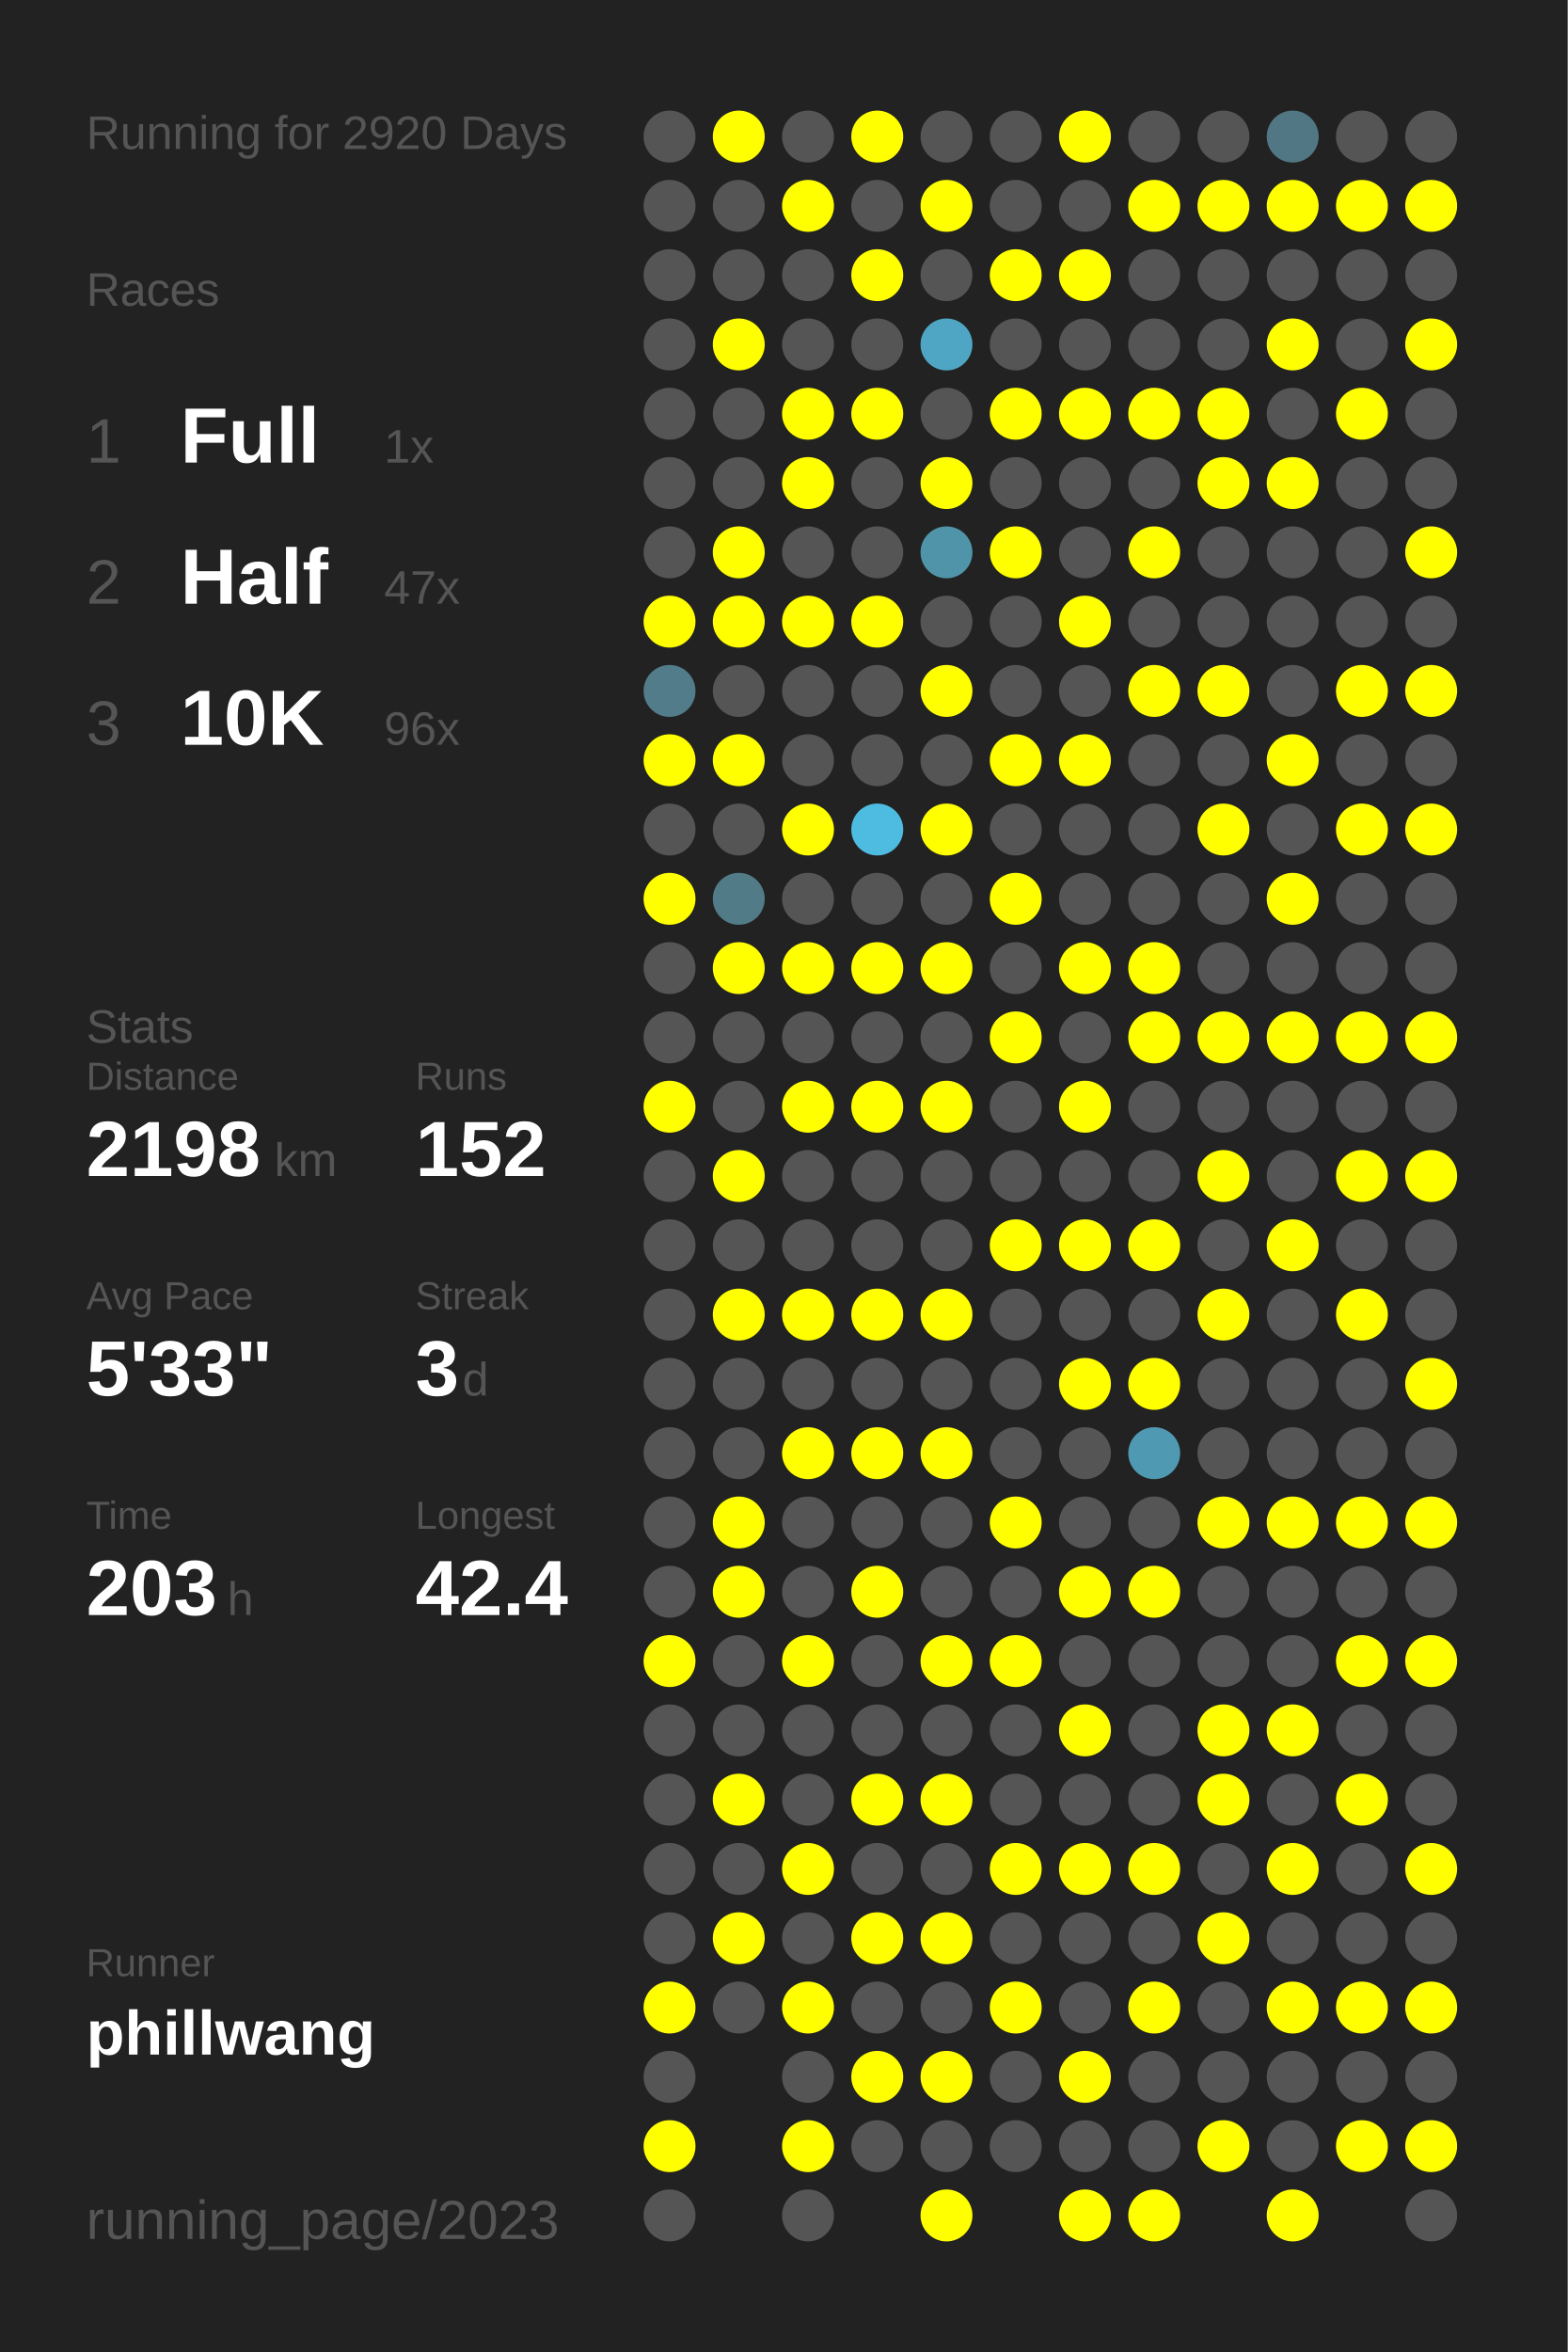
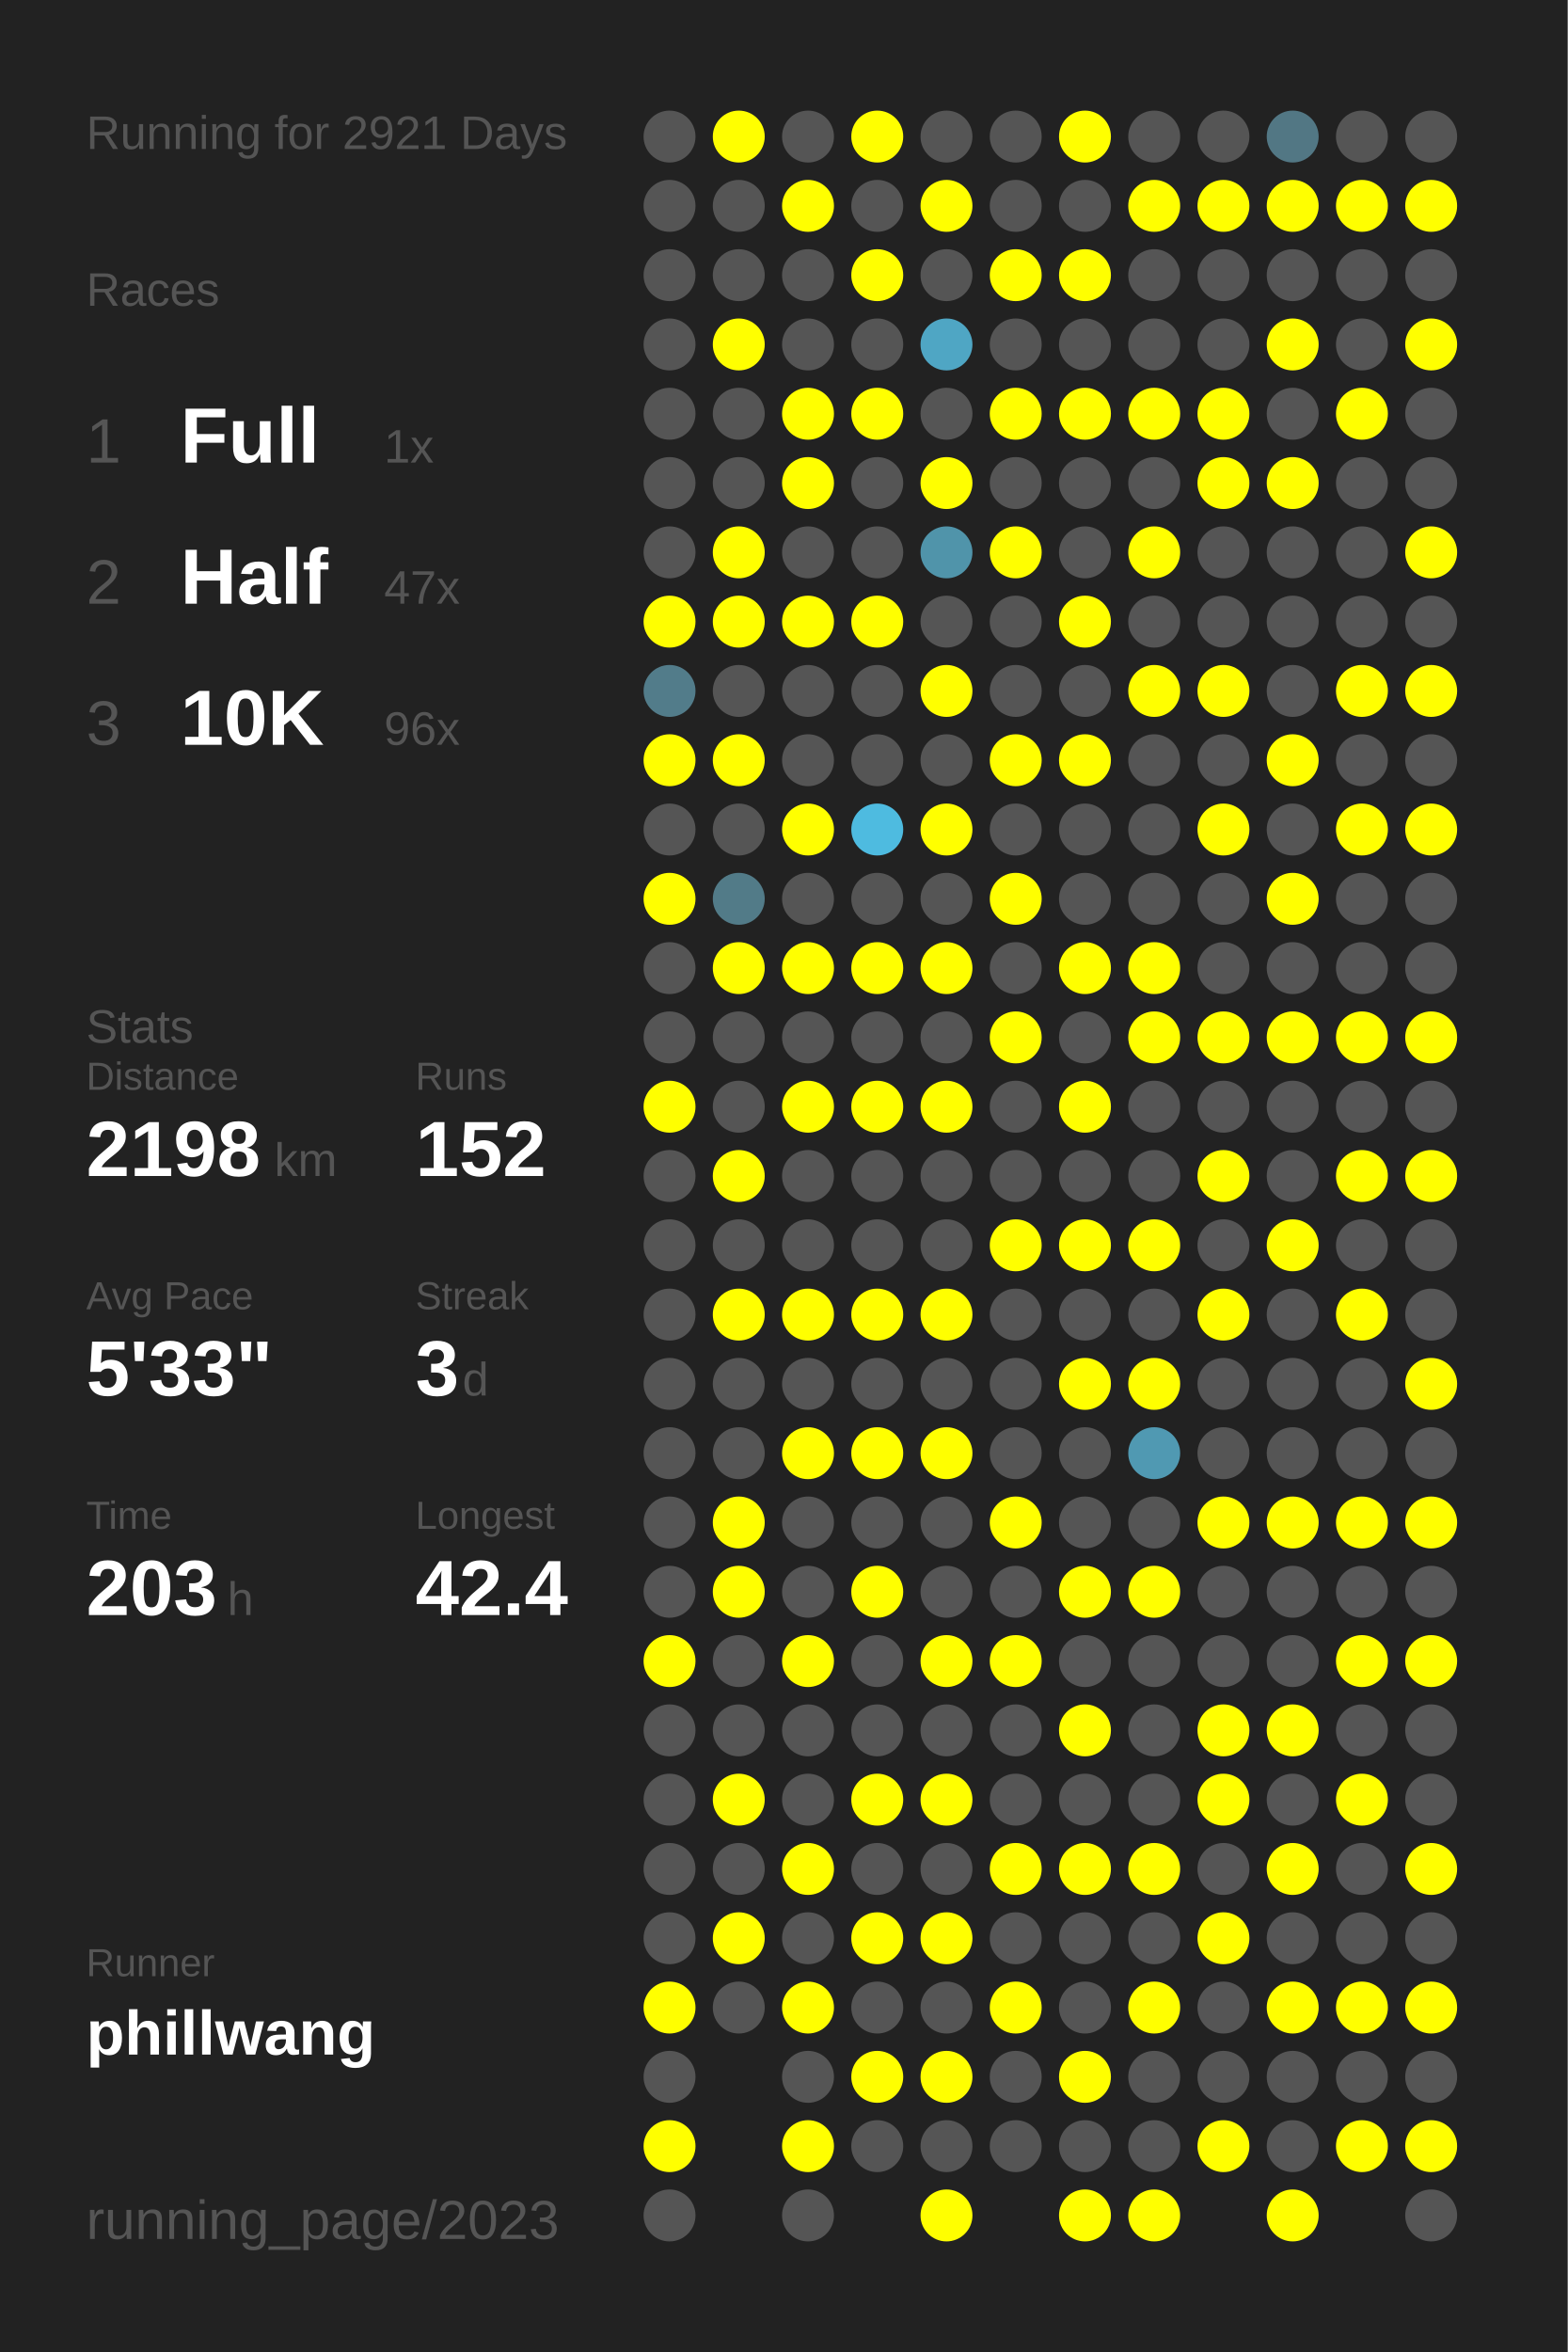
<svg xmlns="http://www.w3.org/2000/svg" baseProfile="full" height="300mm" version="1.1" viewBox="0,0,200,300" width="200mm">
  <defs />
  <rect fill="#222222" height="300" width="200" x="0" y="0" />
-   <text fill="#555555" style="font-size:6px; font-family:Arial;" x="11" y="19">Running for 2920 Days</text>
+   <text fill="#555555" style="font-size:6px; font-family:Arial;" x="11" y="19">Running for 2921 Days</text>
  <text fill="#555555" style="font-size:6px; font-family:Arial;" x="11" y="39">Races</text>
  <text fill="#555555" style="font-size:8px; font-family:Arial;" x="11" y="59">1</text>
  <text fill="#FFFFFF" style="font-size:10px; font-family:Arial; font-weight:bold;" x="23" y="59">Full</text>
  <text fill="#555555" style="font-size:6px; font-family:Arial;" x="49" y="59">1x</text>
  <text fill="#555555" style="font-size:8px; font-family:Arial;" x="11" y="77">2</text>
  <text fill="#FFFFFF" style="font-size:10px; font-family:Arial; font-weight:bold;" x="23" y="77">Half</text>
  <text fill="#555555" style="font-size:6px; font-family:Arial;" x="49" y="77">47x</text>
  <text fill="#555555" style="font-size:8px; font-family:Arial;" x="11" y="95">3</text>
  <text fill="#FFFFFF" style="font-size:10px; font-family:Arial; font-weight:bold;" x="23" y="95">10K</text>
  <text fill="#555555" style="font-size:6px; font-family:Arial;" x="49" y="95">96x</text>
  <text fill="#555555" style="font-size:6px; font-family:Arial;" x="11" y="133">Stats</text>
  <text fill="#555555" style="font-size:5px; font-family:Arial;" x="11" y="139">Distance</text>
  <text fill="#FFFFFF" style="font-size:10px; font-family:Arial; font-weight:bold;" x="11" y="150">2198</text>
  <text fill="#555555" style="font-size:6px; font-family:Arial;" x="35" y="150">km</text>
  <text fill="#555555" style="font-size:5px; font-family:Arial;" x="53" y="139">Runs</text>
  <text fill="#FFFFFF" style="font-size:10px; font-family:Arial; font-weight:bold;" x="53" y="150">152</text>
  <text fill="#555555" style="font-size:5px; font-family:Arial;" x="11" y="167">Avg Pace</text>
  <text fill="#FFFFFF" style="font-size:10px; font-family:Arial; font-weight:bold;" x="11" y="178">5'33"</text>
  <text fill="#555555" style="font-size:5px; font-family:Arial;" x="53" y="167">Streak</text>
  <text fill="#FFFFFF" style="font-size:10px; font-family:Arial; font-weight:bold;" x="53" y="178">3</text>
  <text fill="#555555" style="font-size:6px; font-family:Arial;" x="59" y="178">d</text>
  <text fill="#555555" style="font-size:5px; font-family:Arial;" x="11" y="195">Time</text>
  <text fill="#FFFFFF" style="font-size:10px; font-family:Arial; font-weight:bold;" x="11" y="206">203</text>
  <text fill="#555555" style="font-size:6px; font-family:Arial;" x="29" y="206">h</text>
  <text fill="#555555" style="font-size:5px; font-family:Arial;" x="53" y="195">Longest</text>
  <text fill="#FFFFFF" style="font-size:10px; font-family:Arial; font-weight:bold;" x="53" y="206">42.4</text>
  <text fill="#555555" style="font-size:5px; font-family:Arial;" x="11" y="252.065">Runner</text>
  <text fill="#FFFFFF" style="font-size:8px; font-family:Arial; font-weight:bold;" x="11" y="262.065">phillwang</text>
  <text fill="#555555" style="font-size:7px; font-family:Arial;" x="11" y="285.581">running_page/2023</text>
  <circle cx="85.417" cy="17.419" fill="#555555" r="3.312" />
  <circle cx="85.417" cy="26.258" fill="#555555" r="3.312" />
  <circle cx="85.417" cy="35.097" fill="#555555" r="3.312" />
  <circle cx="85.417" cy="43.935" fill="#555555" r="3.312" />
  <circle cx="85.417" cy="52.774" fill="#555555" r="3.312" />
  <circle cx="85.417" cy="61.613" fill="#555555" r="3.312" />
  <circle cx="85.417" cy="70.452" fill="#555555" r="3.312" />
  <circle cx="85.417" cy="79.29" fill="#FFFF00" r="3.312" />
  <circle cx="85.417" cy="88.129" fill="#527c8a" r="3.312" />
  <circle cx="85.417" cy="96.968" fill="#FFFF00" r="3.312" />
  <circle cx="85.417" cy="105.806" fill="#555555" r="3.312" />
  <circle cx="85.417" cy="114.645" fill="#FFFF00" r="3.312" />
  <circle cx="85.417" cy="123.484" fill="#555555" r="3.312" />
  <circle cx="85.417" cy="132.323" fill="#555555" r="3.312" />
  <circle cx="85.417" cy="141.161" fill="#FFFF00" r="3.312" />
  <circle cx="85.417" cy="150" fill="#555555" r="3.312" />
  <circle cx="85.417" cy="158.839" fill="#555555" r="3.312" />
  <circle cx="85.417" cy="167.677" fill="#555555" r="3.312" />
  <circle cx="85.417" cy="176.516" fill="#555555" r="3.312" />
  <circle cx="85.417" cy="185.355" fill="#555555" r="3.312" />
  <circle cx="85.417" cy="194.194" fill="#555555" r="3.312" />
  <circle cx="85.417" cy="203.032" fill="#555555" r="3.312" />
  <circle cx="85.417" cy="211.871" fill="#FFFF00" r="3.312" />
  <circle cx="85.417" cy="220.71" fill="#555555" r="3.312" />
  <circle cx="85.417" cy="229.548" fill="#555555" r="3.312" />
  <circle cx="85.417" cy="238.387" fill="#555555" r="3.312" />
  <circle cx="85.417" cy="247.226" fill="#555555" r="3.312" />
  <circle cx="85.417" cy="256.065" fill="#FFFF00" r="3.312" />
  <circle cx="85.417" cy="264.903" fill="#555555" r="3.312" />
  <circle cx="85.417" cy="273.742" fill="#FFFF00" r="3.312" />
  <circle cx="85.417" cy="282.581" fill="#555555" r="3.312" />
  <circle cx="94.25" cy="17.419" fill="#FFFF00" r="3.312" />
  <circle cx="94.25" cy="26.258" fill="#555555" r="3.312" />
  <circle cx="94.25" cy="35.097" fill="#555555" r="3.312" />
  <circle cx="94.25" cy="43.935" fill="#FFFF00" r="3.312" />
  <circle cx="94.25" cy="52.774" fill="#555555" r="3.312" />
  <circle cx="94.25" cy="61.613" fill="#555555" r="3.312" />
  <circle cx="94.25" cy="70.452" fill="#FFFF00" r="3.312" />
  <circle cx="94.25" cy="79.29" fill="#FFFF00" r="3.312" />
  <circle cx="94.25" cy="88.129" fill="#555555" r="3.312" />
  <circle cx="94.25" cy="96.968" fill="#FFFF00" r="3.312" />
  <circle cx="94.25" cy="105.806" fill="#555555" r="3.312" />
  <circle cx="94.25" cy="114.645" fill="#527b88" r="3.312" />
  <circle cx="94.25" cy="123.484" fill="#FFFF00" r="3.312" />
  <circle cx="94.25" cy="132.323" fill="#555555" r="3.312" />
  <circle cx="94.25" cy="141.161" fill="#555555" r="3.312" />
  <circle cx="94.25" cy="150" fill="#FFFF00" r="3.312" />
  <circle cx="94.25" cy="158.839" fill="#555555" r="3.312" />
  <circle cx="94.25" cy="167.677" fill="#FFFF00" r="3.312" />
  <circle cx="94.25" cy="176.516" fill="#555555" r="3.312" />
  <circle cx="94.25" cy="185.355" fill="#555555" r="3.312" />
  <circle cx="94.25" cy="194.194" fill="#FFFF00" r="3.312" />
  <circle cx="94.25" cy="203.032" fill="#FFFF00" r="3.312" />
  <circle cx="94.25" cy="211.871" fill="#555555" r="3.312" />
  <circle cx="94.25" cy="220.71" fill="#555555" r="3.312" />
  <circle cx="94.25" cy="229.548" fill="#FFFF00" r="3.312" />
  <circle cx="94.25" cy="238.387" fill="#555555" r="3.312" />
  <circle cx="94.25" cy="247.226" fill="#FFFF00" r="3.312" />
  <circle cx="94.25" cy="256.065" fill="#555555" r="3.312" />
  <circle cx="103.083" cy="17.419" fill="#555555" r="3.312" />
  <circle cx="103.083" cy="26.258" fill="#FFFF00" r="3.312" />
  <circle cx="103.083" cy="35.097" fill="#555555" r="3.312" />
  <circle cx="103.083" cy="43.935" fill="#555555" r="3.312" />
  <circle cx="103.083" cy="52.774" fill="#FFFF00" r="3.312" />
  <circle cx="103.083" cy="61.613" fill="#FFFF00" r="3.312" />
  <circle cx="103.083" cy="70.452" fill="#555555" r="3.312" />
  <circle cx="103.083" cy="79.29" fill="#FFFF00" r="3.312" />
  <circle cx="103.083" cy="88.129" fill="#555555" r="3.312" />
  <circle cx="103.083" cy="96.968" fill="#555555" r="3.312" />
  <circle cx="103.083" cy="105.806" fill="#FFFF00" r="3.312" />
  <circle cx="103.083" cy="114.645" fill="#555555" r="3.312" />
  <circle cx="103.083" cy="123.484" fill="#FFFF00" r="3.312" />
  <circle cx="103.083" cy="132.323" fill="#555555" r="3.312" />
  <circle cx="103.083" cy="141.161" fill="#FFFF00" r="3.312" />
  <circle cx="103.083" cy="150" fill="#555555" r="3.312" />
  <circle cx="103.083" cy="158.839" fill="#555555" r="3.312" />
  <circle cx="103.083" cy="167.677" fill="#FFFF00" r="3.312" />
  <circle cx="103.083" cy="176.516" fill="#555555" r="3.312" />
  <circle cx="103.083" cy="185.355" fill="#FFFF00" r="3.312" />
  <circle cx="103.083" cy="194.194" fill="#555555" r="3.312" />
  <circle cx="103.083" cy="203.032" fill="#555555" r="3.312" />
  <circle cx="103.083" cy="211.871" fill="#FFFF00" r="3.312" />
  <circle cx="103.083" cy="220.71" fill="#555555" r="3.312" />
  <circle cx="103.083" cy="229.548" fill="#555555" r="3.312" />
  <circle cx="103.083" cy="238.387" fill="#FFFF00" r="3.312" />
  <circle cx="103.083" cy="247.226" fill="#555555" r="3.312" />
  <circle cx="103.083" cy="256.065" fill="#FFFF00" r="3.312" />
  <circle cx="103.083" cy="264.903" fill="#555555" r="3.312" />
  <circle cx="103.083" cy="273.742" fill="#FFFF00" r="3.312" />
  <circle cx="103.083" cy="282.581" fill="#555555" r="3.312" />
  <circle cx="111.917" cy="17.419" fill="#FFFF00" r="3.312" />
  <circle cx="111.917" cy="26.258" fill="#555555" r="3.312" />
  <circle cx="111.917" cy="35.097" fill="#FFFF00" r="3.312" />
  <circle cx="111.917" cy="43.935" fill="#555555" r="3.312" />
  <circle cx="111.917" cy="52.774" fill="#FFFF00" r="3.312" />
  <circle cx="111.917" cy="61.613" fill="#555555" r="3.312" />
  <circle cx="111.917" cy="70.452" fill="#555555" r="3.312" />
  <circle cx="111.917" cy="79.29" fill="#FFFF00" r="3.312" />
  <circle cx="111.917" cy="88.129" fill="#555555" r="3.312" />
  <circle cx="111.917" cy="96.968" fill="#555555" r="3.312" />
  <circle cx="111.917" cy="105.806" fill="#4ebbe0" r="3.312" />
  <circle cx="111.917" cy="114.645" fill="#555555" r="3.312" />
  <circle cx="111.917" cy="123.484" fill="#FFFF00" r="3.312" />
  <circle cx="111.917" cy="132.323" fill="#555555" r="3.312" />
  <circle cx="111.917" cy="141.161" fill="#FFFF00" r="3.312" />
  <circle cx="111.917" cy="150" fill="#555555" r="3.312" />
  <circle cx="111.917" cy="158.839" fill="#555555" r="3.312" />
  <circle cx="111.917" cy="167.677" fill="#FFFF00" r="3.312" />
  <circle cx="111.917" cy="176.516" fill="#555555" r="3.312" />
  <circle cx="111.917" cy="185.355" fill="#FFFF00" r="3.312" />
  <circle cx="111.917" cy="194.194" fill="#555555" r="3.312" />
  <circle cx="111.917" cy="203.032" fill="#FFFF00" r="3.312" />
  <circle cx="111.917" cy="211.871" fill="#555555" r="3.312" />
  <circle cx="111.917" cy="220.71" fill="#555555" r="3.312" />
  <circle cx="111.917" cy="229.548" fill="#FFFF00" r="3.312" />
  <circle cx="111.917" cy="238.387" fill="#555555" r="3.312" />
  <circle cx="111.917" cy="247.226" fill="#FFFF00" r="3.312" />
  <circle cx="111.917" cy="256.065" fill="#555555" r="3.312" />
  <circle cx="111.917" cy="264.903" fill="#FFFF00" r="3.312" />
  <circle cx="111.917" cy="273.742" fill="#555555" r="3.312" />
  <circle cx="120.75" cy="17.419" fill="#555555" r="3.312" />
  <circle cx="120.75" cy="26.258" fill="#FFFF00" r="3.312" />
  <circle cx="120.75" cy="35.097" fill="#555555" r="3.312" />
  <circle cx="120.75" cy="43.935" fill="#4fa6c4" r="3.312" />
  <circle cx="120.75" cy="52.774" fill="#555555" r="3.312" />
  <circle cx="120.75" cy="61.613" fill="#FFFF00" r="3.312" />
  <circle cx="120.75" cy="70.452" fill="#5094aa" r="3.312" />
  <circle cx="120.75" cy="79.29" fill="#555555" r="3.312" />
  <circle cx="120.75" cy="88.129" fill="#FFFF00" r="3.312" />
  <circle cx="120.75" cy="96.968" fill="#555555" r="3.312" />
  <circle cx="120.75" cy="105.806" fill="#FFFF00" r="3.312" />
  <circle cx="120.75" cy="114.645" fill="#555555" r="3.312" />
  <circle cx="120.75" cy="123.484" fill="#FFFF00" r="3.312" />
  <circle cx="120.75" cy="132.323" fill="#555555" r="3.312" />
  <circle cx="120.75" cy="141.161" fill="#FFFF00" r="3.312" />
  <circle cx="120.75" cy="150" fill="#555555" r="3.312" />
  <circle cx="120.75" cy="158.839" fill="#555555" r="3.312" />
  <circle cx="120.75" cy="167.677" fill="#FFFF00" r="3.312" />
  <circle cx="120.75" cy="176.516" fill="#555555" r="3.312" />
  <circle cx="120.75" cy="185.355" fill="#FFFF00" r="3.312" />
  <circle cx="120.75" cy="194.194" fill="#555555" r="3.312" />
  <circle cx="120.75" cy="203.032" fill="#555555" r="3.312" />
  <circle cx="120.75" cy="211.871" fill="#FFFF00" r="3.312" />
  <circle cx="120.75" cy="220.71" fill="#555555" r="3.312" />
  <circle cx="120.75" cy="229.548" fill="#FFFF00" r="3.312" />
  <circle cx="120.75" cy="238.387" fill="#555555" r="3.312" />
  <circle cx="120.75" cy="247.226" fill="#FFFF00" r="3.312" />
  <circle cx="120.75" cy="256.065" fill="#555555" r="3.312" />
  <circle cx="120.75" cy="264.903" fill="#FFFF00" r="3.312" />
  <circle cx="120.75" cy="273.742" fill="#555555" r="3.312" />
  <circle cx="120.75" cy="282.581" fill="#FFFF00" r="3.312" />
  <circle cx="129.583" cy="17.419" fill="#555555" r="3.312" />
  <circle cx="129.583" cy="26.258" fill="#555555" r="3.312" />
  <circle cx="129.583" cy="35.097" fill="#FFFF00" r="3.312" />
  <circle cx="129.583" cy="43.935" fill="#555555" r="3.312" />
  <circle cx="129.583" cy="52.774" fill="#FFFF00" r="3.312" />
  <circle cx="129.583" cy="61.613" fill="#555555" r="3.312" />
  <circle cx="129.583" cy="70.452" fill="#FFFF00" r="3.312" />
  <circle cx="129.583" cy="79.29" fill="#555555" r="3.312" />
  <circle cx="129.583" cy="88.129" fill="#555555" r="3.312" />
  <circle cx="129.583" cy="96.968" fill="#FFFF00" r="3.312" />
  <circle cx="129.583" cy="105.806" fill="#555555" r="3.312" />
  <circle cx="129.583" cy="114.645" fill="#FFFF00" r="3.312" />
  <circle cx="129.583" cy="123.484" fill="#555555" r="3.312" />
  <circle cx="129.583" cy="132.323" fill="#FFFF00" r="3.312" />
  <circle cx="129.583" cy="141.161" fill="#555555" r="3.312" />
  <circle cx="129.583" cy="150" fill="#555555" r="3.312" />
  <circle cx="129.583" cy="158.839" fill="#FFFF00" r="3.312" />
  <circle cx="129.583" cy="167.677" fill="#555555" r="3.312" />
  <circle cx="129.583" cy="176.516" fill="#555555" r="3.312" />
  <circle cx="129.583" cy="185.355" fill="#555555" r="3.312" />
  <circle cx="129.583" cy="194.194" fill="#FFFF00" r="3.312" />
  <circle cx="129.583" cy="203.032" fill="#555555" r="3.312" />
  <circle cx="129.583" cy="211.871" fill="#FFFF00" r="3.312" />
  <circle cx="129.583" cy="220.71" fill="#555555" r="3.312" />
  <circle cx="129.583" cy="229.548" fill="#555555" r="3.312" />
  <circle cx="129.583" cy="238.387" fill="#FFFF00" r="3.312" />
  <circle cx="129.583" cy="247.226" fill="#555555" r="3.312" />
  <circle cx="129.583" cy="256.065" fill="#FFFF00" r="3.312" />
  <circle cx="129.583" cy="264.903" fill="#555555" r="3.312" />
  <circle cx="129.583" cy="273.742" fill="#555555" r="3.312" />
  <circle cx="138.417" cy="17.419" fill="#FFFF00" r="3.312" />
  <circle cx="138.417" cy="26.258" fill="#555555" r="3.312" />
  <circle cx="138.417" cy="35.097" fill="#FFFF00" r="3.312" />
  <circle cx="138.417" cy="43.935" fill="#555555" r="3.312" />
  <circle cx="138.417" cy="52.774" fill="#FFFF00" r="3.312" />
  <circle cx="138.417" cy="61.613" fill="#555555" r="3.312" />
  <circle cx="138.417" cy="70.452" fill="#555555" r="3.312" />
  <circle cx="138.417" cy="79.29" fill="#FFFF00" r="3.312" />
  <circle cx="138.417" cy="88.129" fill="#555555" r="3.312" />
  <circle cx="138.417" cy="96.968" fill="#FFFF00" r="3.312" />
  <circle cx="138.417" cy="105.806" fill="#555555" r="3.312" />
  <circle cx="138.417" cy="114.645" fill="#555555" r="3.312" />
  <circle cx="138.417" cy="123.484" fill="#FFFF00" r="3.312" />
  <circle cx="138.417" cy="132.323" fill="#555555" r="3.312" />
  <circle cx="138.417" cy="141.161" fill="#FFFF00" r="3.312" />
  <circle cx="138.417" cy="150" fill="#555555" r="3.312" />
  <circle cx="138.417" cy="158.839" fill="#FFFF00" r="3.312" />
  <circle cx="138.417" cy="167.677" fill="#555555" r="3.312" />
  <circle cx="138.417" cy="176.516" fill="#FFFF00" r="3.312" />
  <circle cx="138.417" cy="185.355" fill="#555555" r="3.312" />
  <circle cx="138.417" cy="194.194" fill="#555555" r="3.312" />
  <circle cx="138.417" cy="203.032" fill="#FFFF00" r="3.312" />
  <circle cx="138.417" cy="211.871" fill="#555555" r="3.312" />
  <circle cx="138.417" cy="220.71" fill="#FFFF00" r="3.312" />
  <circle cx="138.417" cy="229.548" fill="#555555" r="3.312" />
  <circle cx="138.417" cy="238.387" fill="#FFFF00" r="3.312" />
  <circle cx="138.417" cy="247.226" fill="#555555" r="3.312" />
  <circle cx="138.417" cy="256.065" fill="#555555" r="3.312" />
  <circle cx="138.417" cy="264.903" fill="#FFFF00" r="3.312" />
  <circle cx="138.417" cy="273.742" fill="#555555" r="3.312" />
  <circle cx="138.417" cy="282.581" fill="#FFFF00" r="3.312" />
  <circle cx="147.25" cy="17.419" fill="#555555" r="3.312" />
  <circle cx="147.25" cy="26.258" fill="#FFFF00" r="3.312" />
  <circle cx="147.25" cy="35.097" fill="#555555" r="3.312" />
  <circle cx="147.25" cy="43.935" fill="#555555" r="3.312" />
  <circle cx="147.25" cy="52.774" fill="#FFFF00" r="3.312" />
  <circle cx="147.25" cy="61.613" fill="#555555" r="3.312" />
  <circle cx="147.25" cy="70.452" fill="#FFFF00" r="3.312" />
  <circle cx="147.25" cy="79.29" fill="#555555" r="3.312" />
  <circle cx="147.25" cy="88.129" fill="#FFFF00" r="3.312" />
  <circle cx="147.25" cy="96.968" fill="#555555" r="3.312" />
  <circle cx="147.25" cy="105.806" fill="#555555" r="3.312" />
  <circle cx="147.25" cy="114.645" fill="#555555" r="3.312" />
  <circle cx="147.25" cy="123.484" fill="#FFFF00" r="3.312" />
  <circle cx="147.25" cy="132.323" fill="#FFFF00" r="3.312" />
  <circle cx="147.25" cy="141.161" fill="#555555" r="3.312" />
  <circle cx="147.25" cy="150" fill="#555555" r="3.312" />
  <circle cx="147.25" cy="158.839" fill="#FFFF00" r="3.312" />
  <circle cx="147.25" cy="167.677" fill="#555555" r="3.312" />
  <circle cx="147.25" cy="176.516" fill="#FFFF00" r="3.312" />
  <circle cx="147.25" cy="185.355" fill="#5099b2" r="3.312" />
  <circle cx="147.25" cy="194.194" fill="#555555" r="3.312" />
  <circle cx="147.25" cy="203.032" fill="#FFFF00" r="3.312" />
  <circle cx="147.25" cy="211.871" fill="#555555" r="3.312" />
  <circle cx="147.25" cy="220.71" fill="#555555" r="3.312" />
  <circle cx="147.25" cy="229.548" fill="#555555" r="3.312" />
  <circle cx="147.25" cy="238.387" fill="#FFFF00" r="3.312" />
  <circle cx="147.25" cy="247.226" fill="#555555" r="3.312" />
  <circle cx="147.25" cy="256.065" fill="#FFFF00" r="3.312" />
  <circle cx="147.25" cy="264.903" fill="#555555" r="3.312" />
  <circle cx="147.25" cy="273.742" fill="#555555" r="3.312" />
  <circle cx="147.25" cy="282.581" fill="#FFFF00" r="3.312" />
  <circle cx="156.083" cy="17.419" fill="#555555" r="3.312" />
  <circle cx="156.083" cy="26.258" fill="#FFFF00" r="3.312" />
  <circle cx="156.083" cy="35.097" fill="#555555" r="3.312" />
  <circle cx="156.083" cy="43.935" fill="#555555" r="3.312" />
  <circle cx="156.083" cy="52.774" fill="#FFFF00" r="3.312" />
  <circle cx="156.083" cy="61.613" fill="#FFFF00" r="3.312" />
  <circle cx="156.083" cy="70.452" fill="#555555" r="3.312" />
  <circle cx="156.083" cy="79.29" fill="#555555" r="3.312" />
  <circle cx="156.083" cy="88.129" fill="#FFFF00" r="3.312" />
  <circle cx="156.083" cy="96.968" fill="#555555" r="3.312" />
  <circle cx="156.083" cy="105.806" fill="#FFFF00" r="3.312" />
  <circle cx="156.083" cy="114.645" fill="#555555" r="3.312" />
  <circle cx="156.083" cy="123.484" fill="#555555" r="3.312" />
  <circle cx="156.083" cy="132.323" fill="#FFFF00" r="3.312" />
  <circle cx="156.083" cy="141.161" fill="#555555" r="3.312" />
  <circle cx="156.083" cy="150" fill="#FFFF00" r="3.312" />
  <circle cx="156.083" cy="158.839" fill="#555555" r="3.312" />
  <circle cx="156.083" cy="167.677" fill="#FFFF00" r="3.312" />
  <circle cx="156.083" cy="176.516" fill="#555555" r="3.312" />
  <circle cx="156.083" cy="185.355" fill="#555555" r="3.312" />
  <circle cx="156.083" cy="194.194" fill="#FFFF00" r="3.312" />
  <circle cx="156.083" cy="203.032" fill="#555555" r="3.312" />
  <circle cx="156.083" cy="211.871" fill="#555555" r="3.312" />
  <circle cx="156.083" cy="220.71" fill="#FFFF00" r="3.312" />
  <circle cx="156.083" cy="229.548" fill="#FFFF00" r="3.312" />
  <circle cx="156.083" cy="238.387" fill="#555555" r="3.312" />
  <circle cx="156.083" cy="247.226" fill="#FFFF00" r="3.312" />
  <circle cx="156.083" cy="256.065" fill="#555555" r="3.312" />
  <circle cx="156.083" cy="264.903" fill="#555555" r="3.312" />
  <circle cx="156.083" cy="273.742" fill="#FFFF00" r="3.312" />
  <circle cx="164.917" cy="17.419" fill="#527784" r="3.312" />
  <circle cx="164.917" cy="26.258" fill="#FFFF00" r="3.312" />
  <circle cx="164.917" cy="35.097" fill="#555555" r="3.312" />
  <circle cx="164.917" cy="43.935" fill="#FFFF00" r="3.312" />
  <circle cx="164.917" cy="52.774" fill="#555555" r="3.312" />
  <circle cx="164.917" cy="61.613" fill="#FFFF00" r="3.312" />
  <circle cx="164.917" cy="70.452" fill="#555555" r="3.312" />
  <circle cx="164.917" cy="79.29" fill="#555555" r="3.312" />
  <circle cx="164.917" cy="88.129" fill="#555555" r="3.312" />
  <circle cx="164.917" cy="96.968" fill="#FFFF00" r="3.312" />
  <circle cx="164.917" cy="105.806" fill="#555555" r="3.312" />
  <circle cx="164.917" cy="114.645" fill="#FFFF00" r="3.312" />
  <circle cx="164.917" cy="123.484" fill="#555555" r="3.312" />
  <circle cx="164.917" cy="132.323" fill="#FFFF00" r="3.312" />
  <circle cx="164.917" cy="141.161" fill="#555555" r="3.312" />
  <circle cx="164.917" cy="150" fill="#555555" r="3.312" />
  <circle cx="164.917" cy="158.839" fill="#FFFF00" r="3.312" />
  <circle cx="164.917" cy="167.677" fill="#555555" r="3.312" />
  <circle cx="164.917" cy="176.516" fill="#555555" r="3.312" />
  <circle cx="164.917" cy="185.355" fill="#555555" r="3.312" />
  <circle cx="164.917" cy="194.194" fill="#FFFF00" r="3.312" />
  <circle cx="164.917" cy="203.032" fill="#555555" r="3.312" />
  <circle cx="164.917" cy="211.871" fill="#555555" r="3.312" />
  <circle cx="164.917" cy="220.71" fill="#FFFF00" r="3.312" />
  <circle cx="164.917" cy="229.548" fill="#555555" r="3.312" />
  <circle cx="164.917" cy="238.387" fill="#FFFF00" r="3.312" />
  <circle cx="164.917" cy="247.226" fill="#555555" r="3.312" />
  <circle cx="164.917" cy="256.065" fill="#FFFF00" r="3.312" />
  <circle cx="164.917" cy="264.903" fill="#555555" r="3.312" />
  <circle cx="164.917" cy="273.742" fill="#555555" r="3.312" />
  <circle cx="164.917" cy="282.581" fill="#FFFF00" r="3.312" />
  <circle cx="173.75" cy="17.419" fill="#555555" r="3.312" />
  <circle cx="173.75" cy="26.258" fill="#FFFF00" r="3.312" />
  <circle cx="173.75" cy="35.097" fill="#555555" r="3.312" />
  <circle cx="173.75" cy="43.935" fill="#555555" r="3.312" />
  <circle cx="173.75" cy="52.774" fill="#FFFF00" r="3.312" />
  <circle cx="173.75" cy="61.613" fill="#555555" r="3.312" />
  <circle cx="173.75" cy="70.452" fill="#555555" r="3.312" />
  <circle cx="173.75" cy="79.29" fill="#555555" r="3.312" />
  <circle cx="173.75" cy="88.129" fill="#FFFF00" r="3.312" />
  <circle cx="173.75" cy="96.968" fill="#555555" r="3.312" />
  <circle cx="173.75" cy="105.806" fill="#FFFF00" r="3.312" />
  <circle cx="173.75" cy="114.645" fill="#555555" r="3.312" />
  <circle cx="173.75" cy="123.484" fill="#555555" r="3.312" />
  <circle cx="173.75" cy="132.323" fill="#FFFF00" r="3.312" />
  <circle cx="173.75" cy="141.161" fill="#555555" r="3.312" />
  <circle cx="173.75" cy="150" fill="#FFFF00" r="3.312" />
  <circle cx="173.75" cy="158.839" fill="#555555" r="3.312" />
  <circle cx="173.75" cy="167.677" fill="#FFFF00" r="3.312" />
  <circle cx="173.75" cy="176.516" fill="#555555" r="3.312" />
  <circle cx="173.75" cy="185.355" fill="#555555" r="3.312" />
  <circle cx="173.75" cy="194.194" fill="#FFFF00" r="3.312" />
  <circle cx="173.75" cy="203.032" fill="#555555" r="3.312" />
  <circle cx="173.75" cy="211.871" fill="#FFFF00" r="3.312" />
  <circle cx="173.75" cy="220.71" fill="#555555" r="3.312" />
  <circle cx="173.75" cy="229.548" fill="#FFFF00" r="3.312" />
  <circle cx="173.75" cy="238.387" fill="#555555" r="3.312" />
  <circle cx="173.75" cy="247.226" fill="#555555" r="3.312" />
  <circle cx="173.75" cy="256.065" fill="#FFFF00" r="3.312" />
  <circle cx="173.75" cy="264.903" fill="#555555" r="3.312" />
  <circle cx="173.75" cy="273.742" fill="#FFFF00" r="3.312" />
  <circle cx="182.583" cy="17.419" fill="#555555" r="3.312" />
  <circle cx="182.583" cy="26.258" fill="#FFFF00" r="3.312" />
  <circle cx="182.583" cy="35.097" fill="#555555" r="3.312" />
  <circle cx="182.583" cy="43.935" fill="#FFFF00" r="3.312" />
  <circle cx="182.583" cy="52.774" fill="#555555" r="3.312" />
  <circle cx="182.583" cy="61.613" fill="#555555" r="3.312" />
  <circle cx="182.583" cy="70.452" fill="#FFFF00" r="3.312" />
  <circle cx="182.583" cy="79.29" fill="#555555" r="3.312" />
  <circle cx="182.583" cy="88.129" fill="#FFFF00" r="3.312" />
  <circle cx="182.583" cy="96.968" fill="#555555" r="3.312" />
  <circle cx="182.583" cy="105.806" fill="#FFFF00" r="3.312" />
  <circle cx="182.583" cy="114.645" fill="#555555" r="3.312" />
  <circle cx="182.583" cy="123.484" fill="#555555" r="3.312" />
  <circle cx="182.583" cy="132.323" fill="#FFFF00" r="3.312" />
  <circle cx="182.583" cy="141.161" fill="#555555" r="3.312" />
  <circle cx="182.583" cy="150" fill="#FFFF00" r="3.312" />
  <circle cx="182.583" cy="158.839" fill="#555555" r="3.312" />
  <circle cx="182.583" cy="167.677" fill="#555555" r="3.312" />
  <circle cx="182.583" cy="176.516" fill="#FFFF00" r="3.312" />
  <circle cx="182.583" cy="185.355" fill="#555555" r="3.312" />
  <circle cx="182.583" cy="194.194" fill="#FFFF00" r="3.312" />
  <circle cx="182.583" cy="203.032" fill="#555555" r="3.312" />
  <circle cx="182.583" cy="211.871" fill="#FFFF00" r="3.312" />
  <circle cx="182.583" cy="220.71" fill="#555555" r="3.312" />
  <circle cx="182.583" cy="229.548" fill="#555555" r="3.312" />
  <circle cx="182.583" cy="238.387" fill="#FFFF00" r="3.312" />
  <circle cx="182.583" cy="247.226" fill="#555555" r="3.312" />
  <circle cx="182.583" cy="256.065" fill="#FFFF00" r="3.312" />
  <circle cx="182.583" cy="264.903" fill="#555555" r="3.312" />
  <circle cx="182.583" cy="273.742" fill="#FFFF00" r="3.312" />
  <circle cx="182.583" cy="282.581" fill="#555555" r="3.312" />
</svg>
